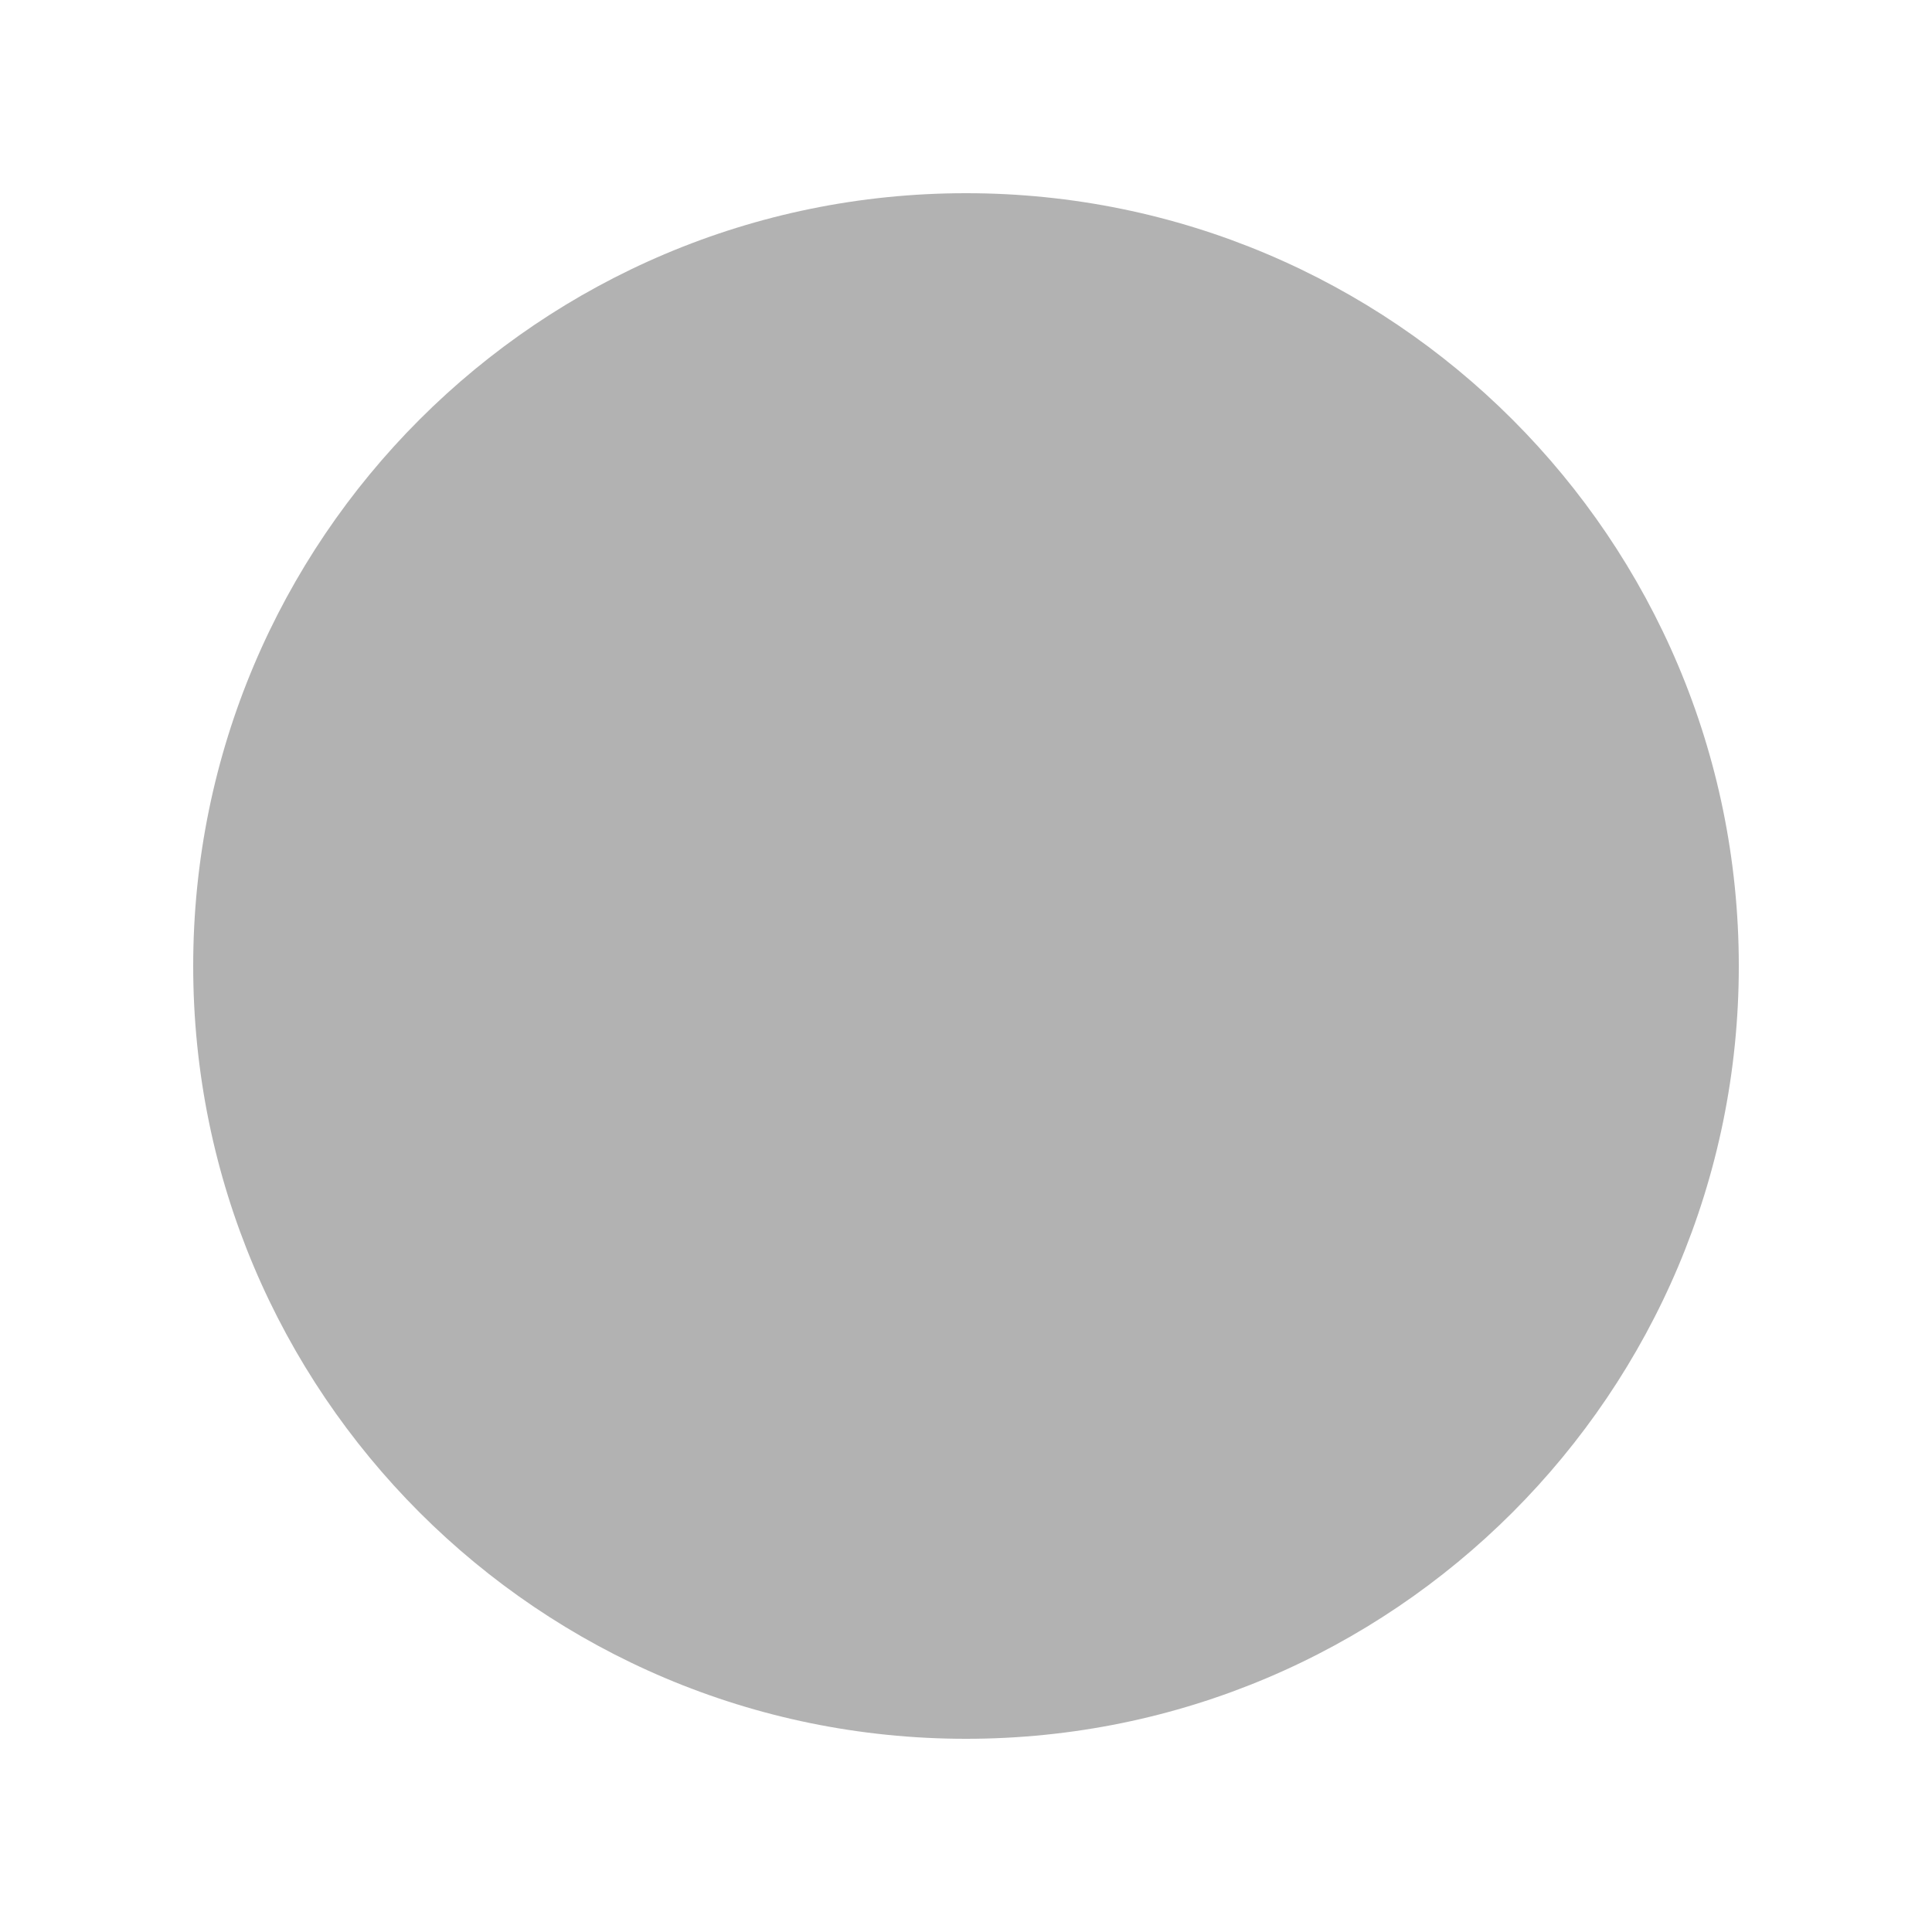
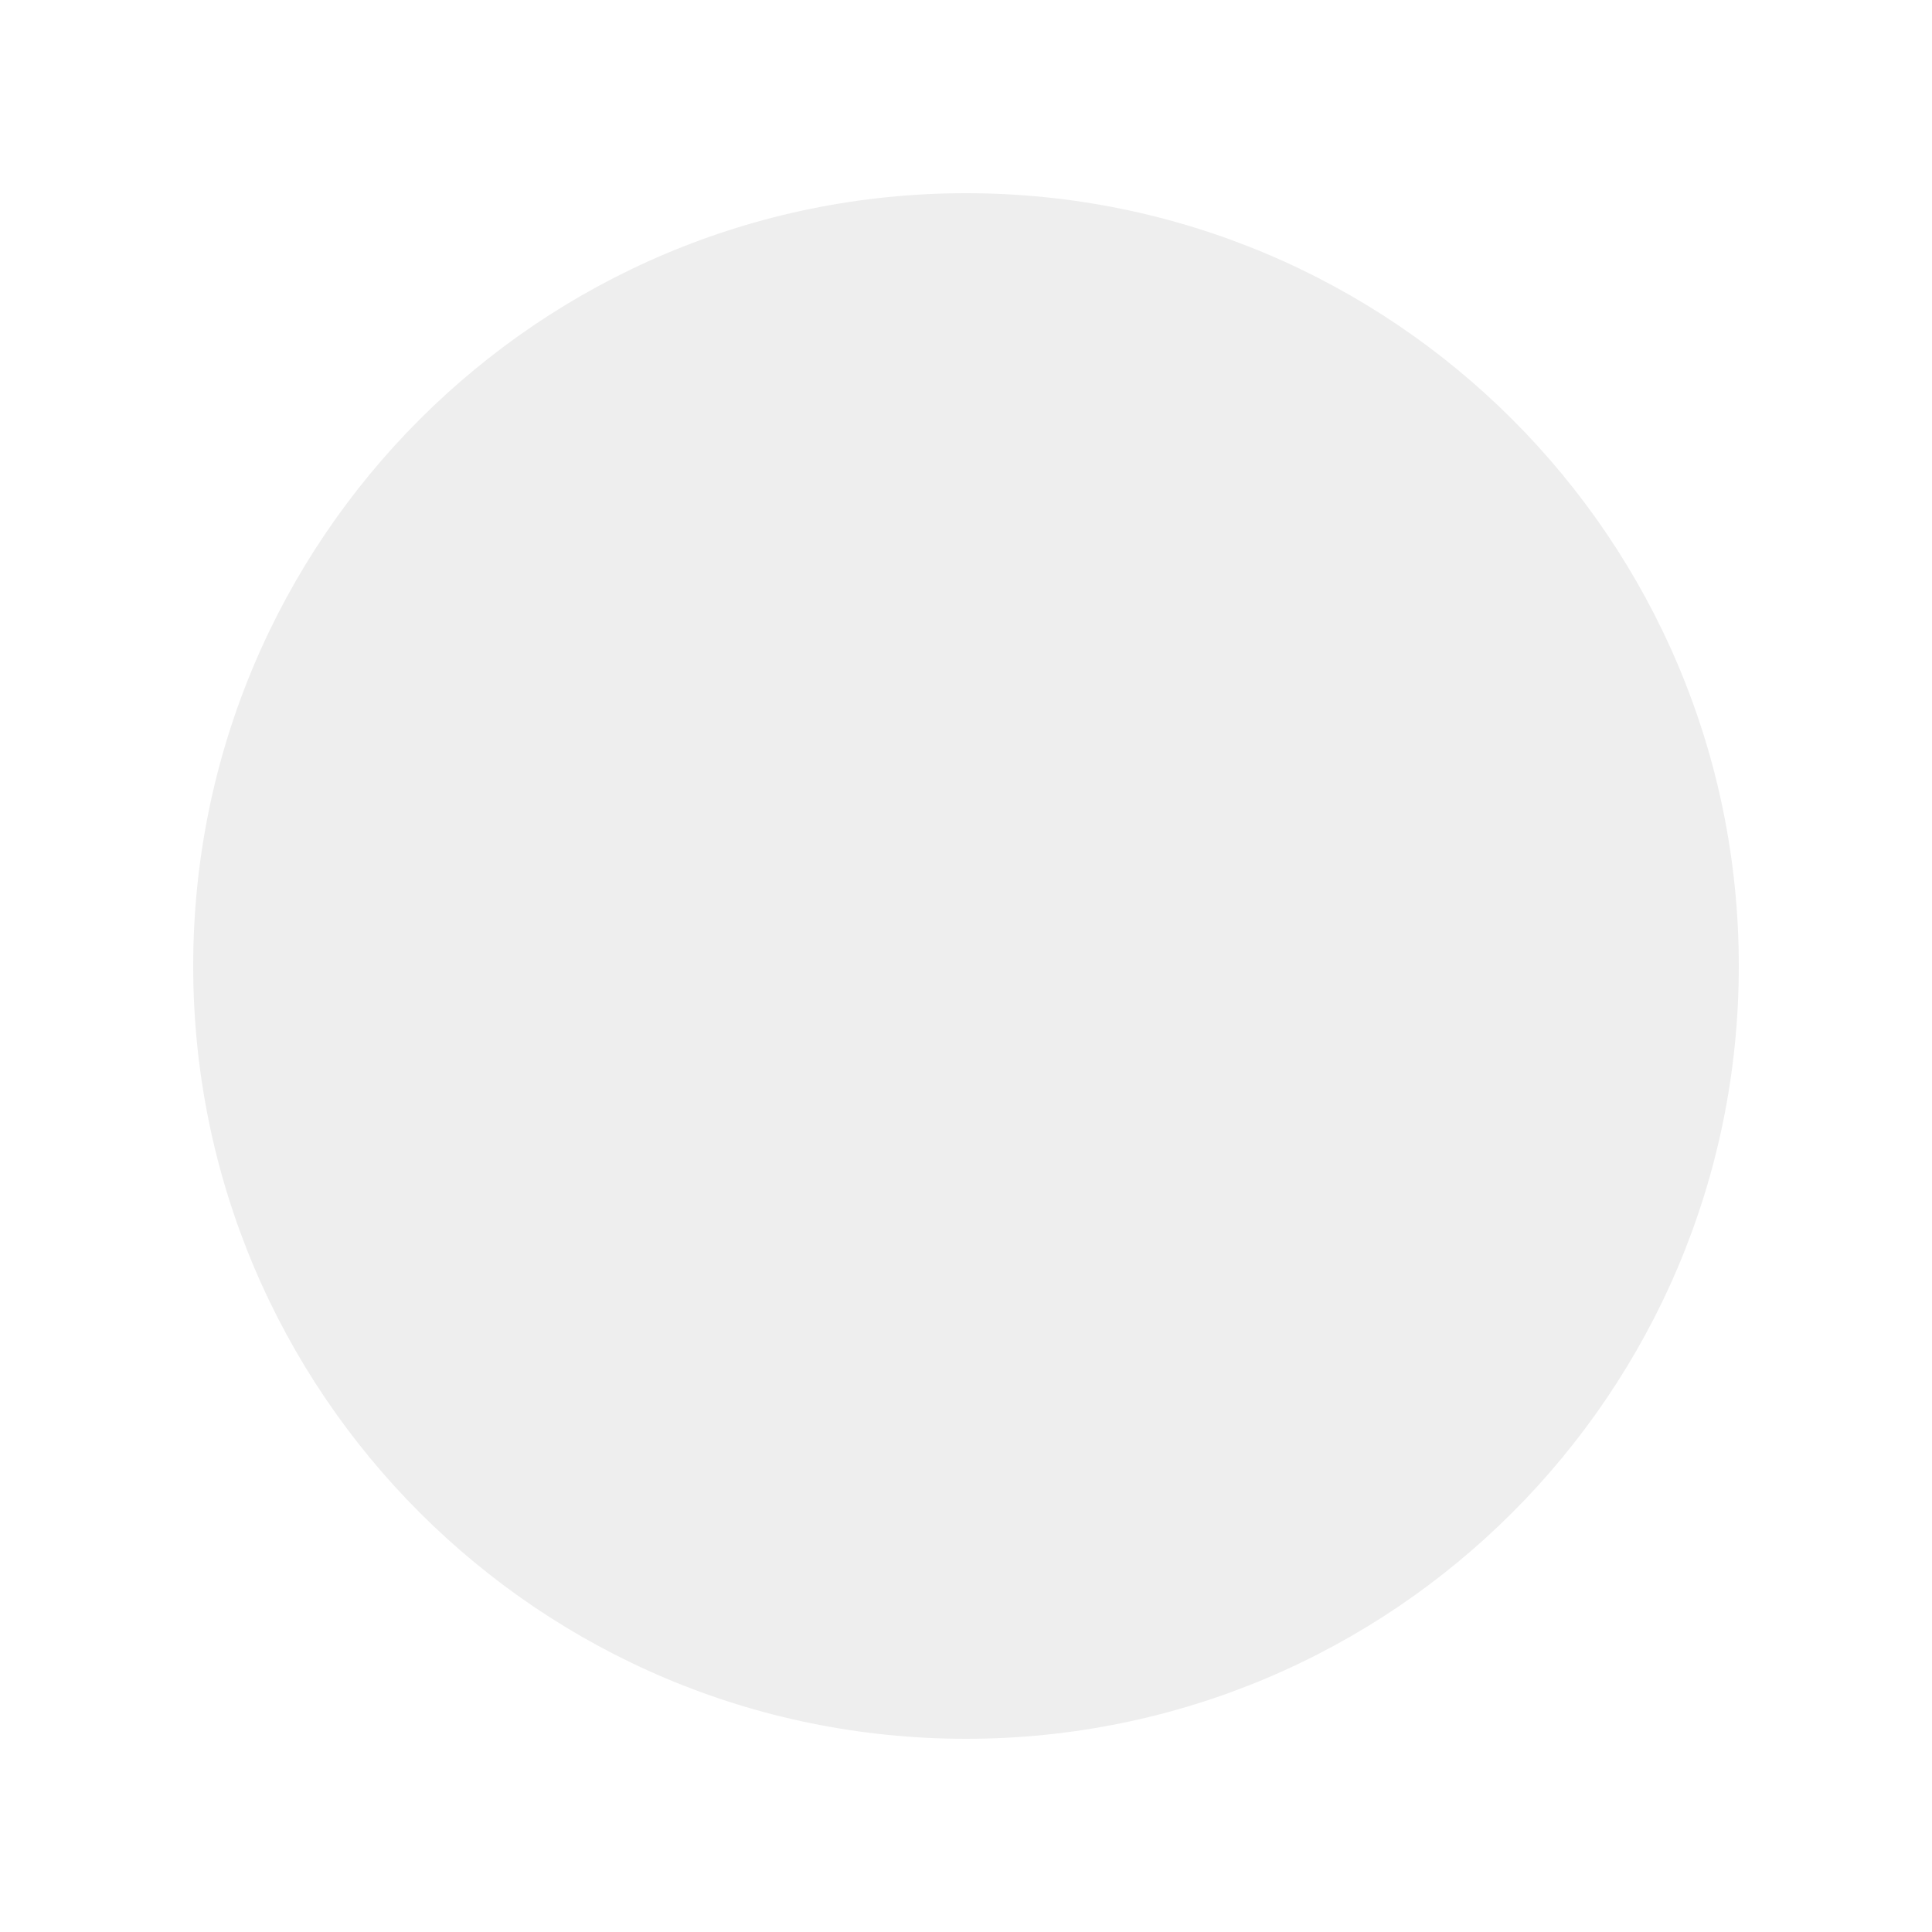
<svg xmlns="http://www.w3.org/2000/svg" viewBox="0 0 500 500">
-   <circle style="fill: rgb(102, 102, 102); fill-opacity: 0.5;" cx="250" cy="250" r="200" />
+   <circle style="fill: rgb(238, 238, 238);" cx="250" cy="250" r="200" />
</svg>
